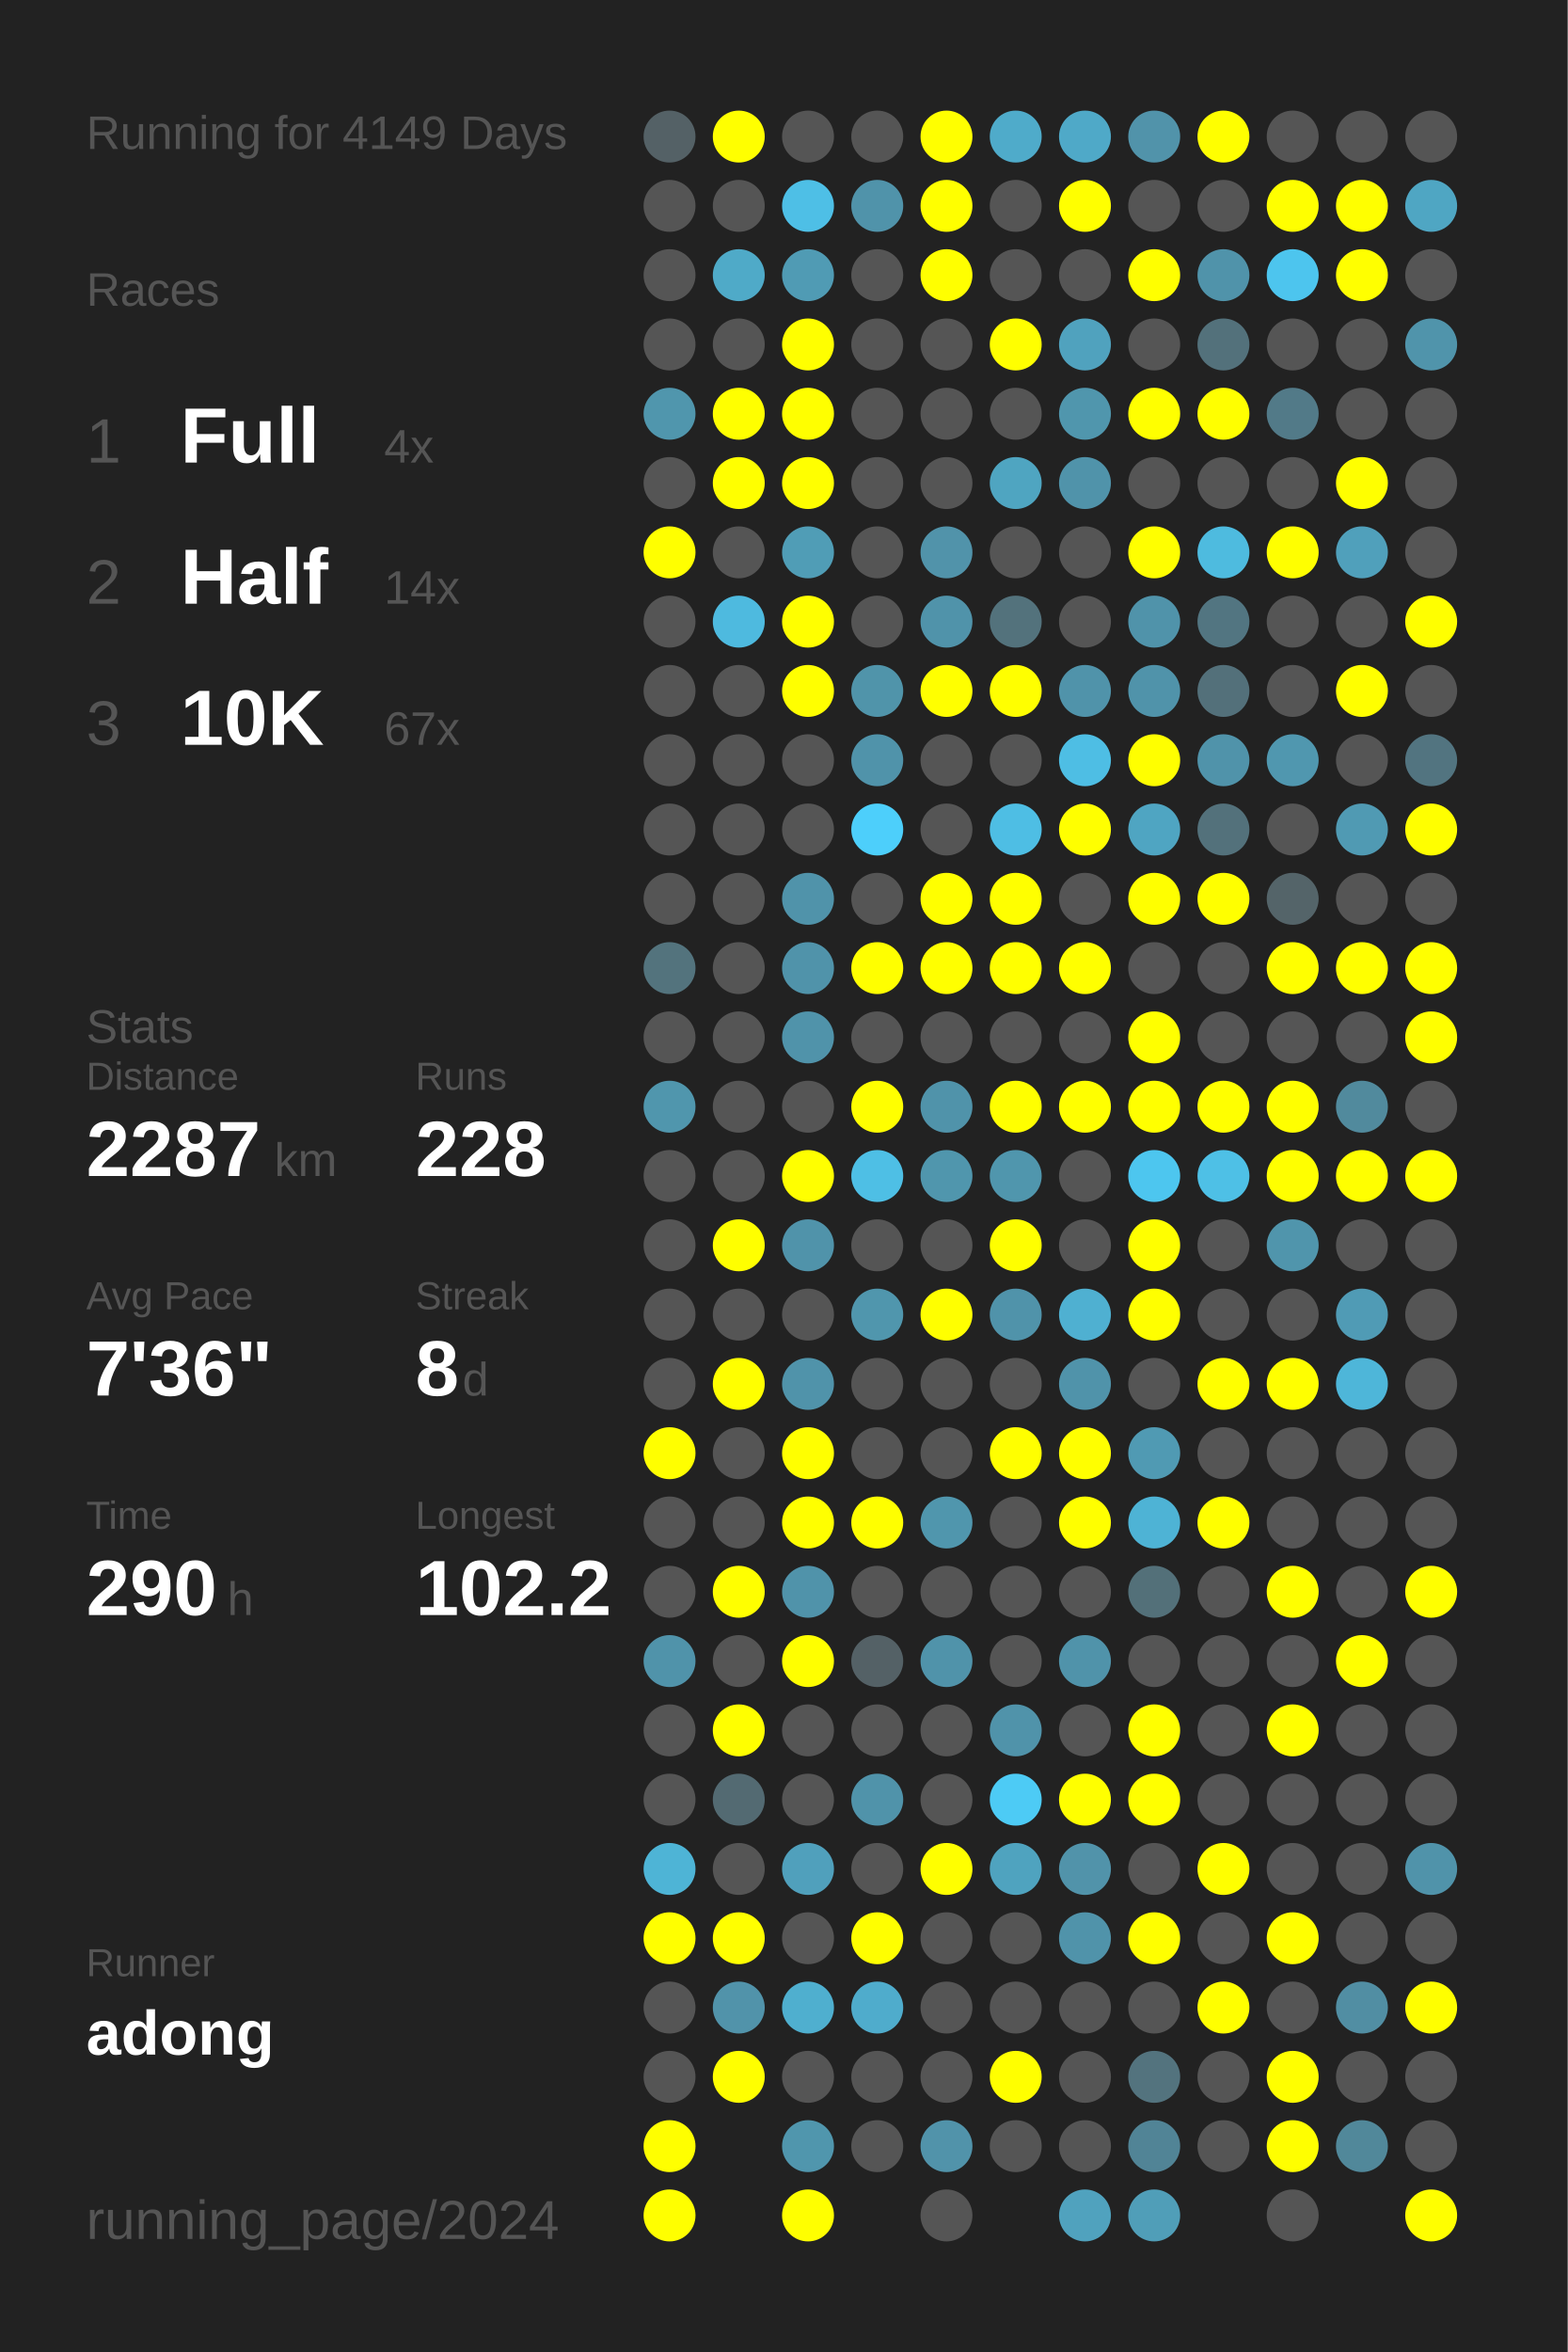
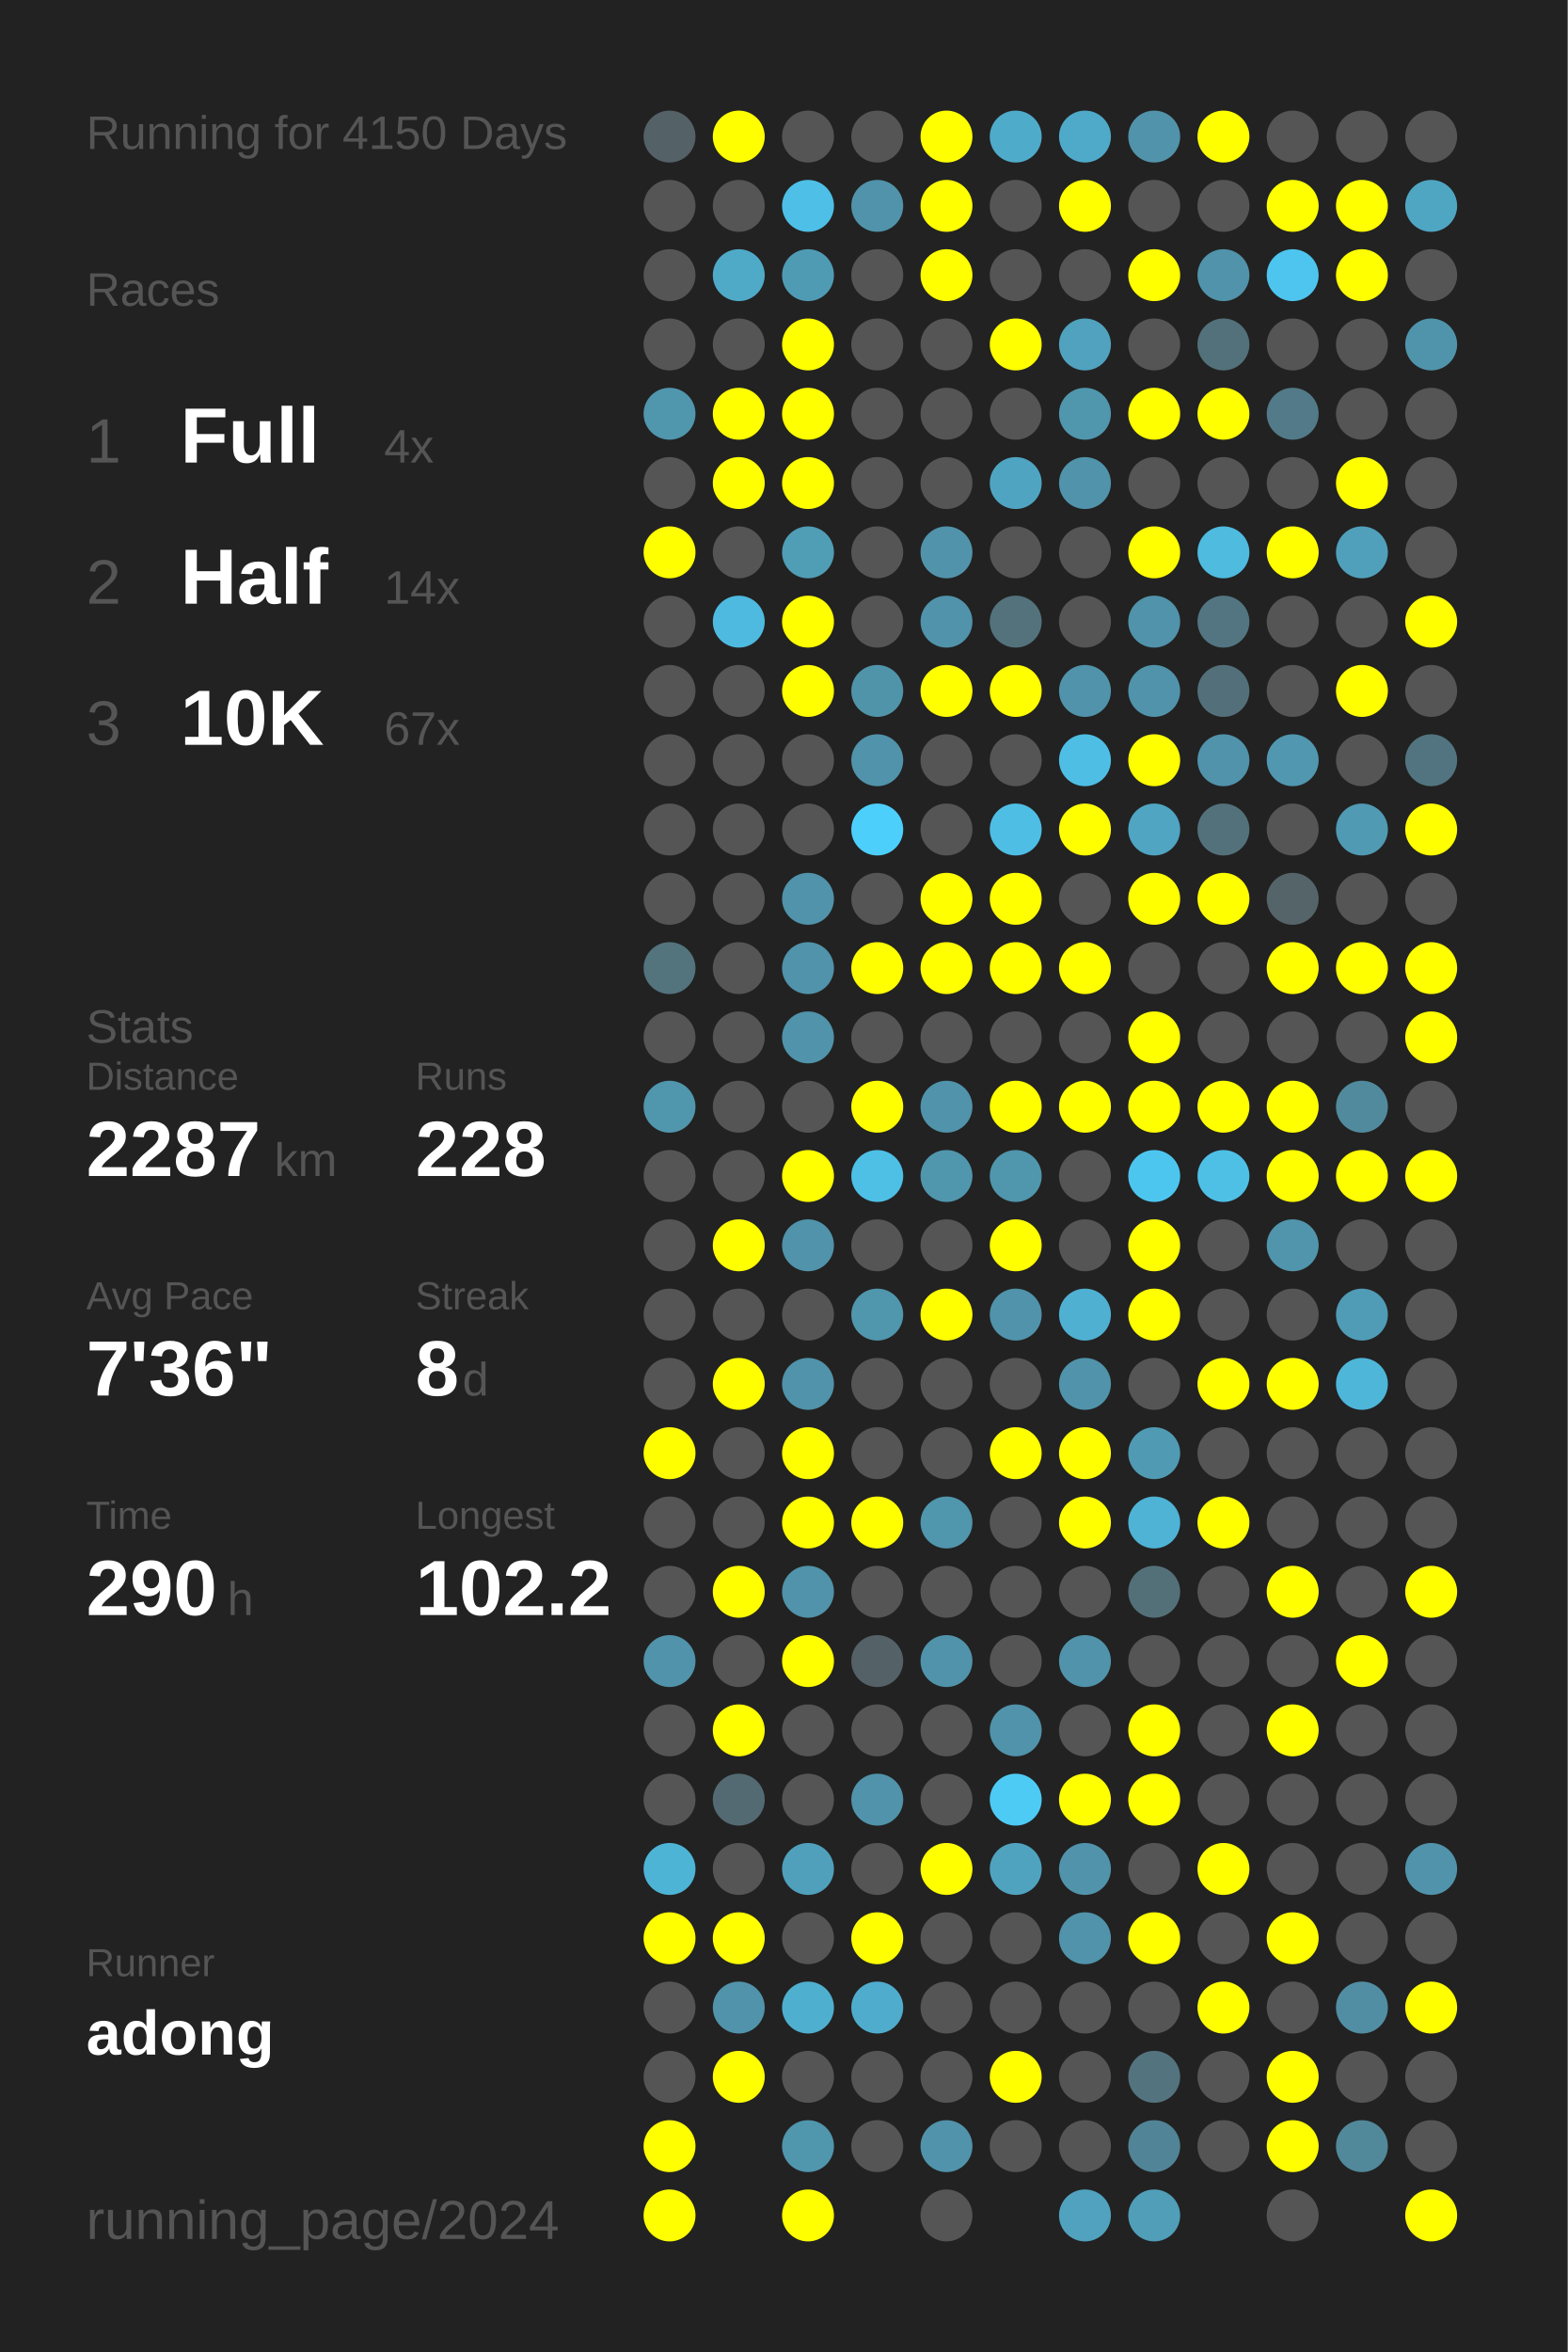
<svg xmlns="http://www.w3.org/2000/svg" baseProfile="full" height="300mm" version="1.1" viewBox="0,0,200,300" width="200mm">
  <defs />
  <rect fill="#222222" height="300" width="200" x="0" y="0" />
-   <text fill="#555555" style="font-size:6px; font-family:Arial;" x="11" y="19">Running for 4149 Days</text>
+   <text fill="#555555" style="font-size:6px; font-family:Arial;" x="11" y="19">Running for 4150 Days</text>
  <text fill="#555555" style="font-size:6px; font-family:Arial;" x="11" y="39">Races</text>
  <text fill="#555555" style="font-size:8px; font-family:Arial;" x="11" y="59">1</text>
  <text fill="#FFFFFF" style="font-size:10px; font-family:Arial; font-weight:bold;" x="23" y="59">Full</text>
  <text fill="#555555" style="font-size:6px; font-family:Arial;" x="49" y="59">4x</text>
  <text fill="#555555" style="font-size:8px; font-family:Arial;" x="11" y="77">2</text>
  <text fill="#FFFFFF" style="font-size:10px; font-family:Arial; font-weight:bold;" x="23" y="77">Half</text>
  <text fill="#555555" style="font-size:6px; font-family:Arial;" x="49" y="77">14x</text>
  <text fill="#555555" style="font-size:8px; font-family:Arial;" x="11" y="95">3</text>
  <text fill="#FFFFFF" style="font-size:10px; font-family:Arial; font-weight:bold;" x="23" y="95">10K</text>
  <text fill="#555555" style="font-size:6px; font-family:Arial;" x="49" y="95">67x</text>
  <text fill="#555555" style="font-size:6px; font-family:Arial;" x="11" y="133">Stats</text>
  <text fill="#555555" style="font-size:5px; font-family:Arial;" x="11" y="139">Distance</text>
  <text fill="#FFFFFF" style="font-size:10px; font-family:Arial; font-weight:bold;" x="11" y="150">2287</text>
  <text fill="#555555" style="font-size:6px; font-family:Arial;" x="35" y="150">km</text>
  <text fill="#555555" style="font-size:5px; font-family:Arial;" x="53" y="139">Runs</text>
  <text fill="#FFFFFF" style="font-size:10px; font-family:Arial; font-weight:bold;" x="53" y="150">228</text>
  <text fill="#555555" style="font-size:5px; font-family:Arial;" x="11" y="167">Avg Pace</text>
  <text fill="#FFFFFF" style="font-size:10px; font-family:Arial; font-weight:bold;" x="11" y="178">7'36"</text>
  <text fill="#555555" style="font-size:5px; font-family:Arial;" x="53" y="167">Streak</text>
  <text fill="#FFFFFF" style="font-size:10px; font-family:Arial; font-weight:bold;" x="53" y="178">8</text>
  <text fill="#555555" style="font-size:6px; font-family:Arial;" x="59" y="178">d</text>
  <text fill="#555555" style="font-size:5px; font-family:Arial;" x="11" y="195">Time</text>
  <text fill="#FFFFFF" style="font-size:10px; font-family:Arial; font-weight:bold;" x="11" y="206">290</text>
  <text fill="#555555" style="font-size:6px; font-family:Arial;" x="29" y="206">h</text>
  <text fill="#555555" style="font-size:5px; font-family:Arial;" x="53" y="195">Longest</text>
  <text fill="#FFFFFF" style="font-size:10px; font-family:Arial; font-weight:bold;" x="53" y="206">102.2</text>
  <text fill="#555555" style="font-size:5px; font-family:Arial;" x="11" y="252.065">Runner</text>
  <text fill="#FFFFFF" style="font-size:8px; font-family:Arial; font-weight:bold;" x="11" y="262.065">adong</text>
  <text fill="#555555" style="font-size:7px; font-family:Arial;" x="11" y="285.581">running_page/2024</text>
  <circle cx="85.417" cy="17.419" fill="#546166" r="3.312" />
  <circle cx="85.417" cy="26.258" fill="#555555" r="3.312" />
  <circle cx="85.417" cy="35.097" fill="#555555" r="3.312" />
  <circle cx="85.417" cy="43.935" fill="#555555" r="3.312" />
  <circle cx="85.417" cy="52.774" fill="#5096ad" r="3.312" />
  <circle cx="85.417" cy="61.613" fill="#555555" r="3.312" />
  <circle cx="85.417" cy="70.452" fill="#FFFF00" r="3.312" />
  <circle cx="85.417" cy="79.29" fill="#555555" r="3.312" />
  <circle cx="85.417" cy="88.129" fill="#555555" r="3.312" />
  <circle cx="85.417" cy="96.968" fill="#555555" r="3.312" />
  <circle cx="85.417" cy="105.806" fill="#555555" r="3.312" />
  <circle cx="85.417" cy="114.645" fill="#555555" r="3.312" />
  <circle cx="85.417" cy="123.484" fill="#53737d" r="3.312" />
  <circle cx="85.417" cy="132.323" fill="#555555" r="3.312" />
  <circle cx="85.417" cy="141.161" fill="#5096ad" r="3.312" />
  <circle cx="85.417" cy="150" fill="#555555" r="3.312" />
  <circle cx="85.417" cy="158.839" fill="#555555" r="3.312" />
  <circle cx="85.417" cy="167.677" fill="#555555" r="3.312" />
  <circle cx="85.417" cy="176.516" fill="#555555" r="3.312" />
  <circle cx="85.417" cy="185.355" fill="#FFFF00" r="3.312" />
  <circle cx="85.417" cy="194.194" fill="#555555" r="3.312" />
  <circle cx="85.417" cy="203.032" fill="#555555" r="3.312" />
  <circle cx="85.417" cy="211.871" fill="#5093aa" r="3.312" />
  <circle cx="85.417" cy="220.71" fill="#555555" r="3.312" />
  <circle cx="85.417" cy="229.548" fill="#555555" r="3.312" />
  <circle cx="85.417" cy="238.387" fill="#4eb4d6" r="3.312" />
  <circle cx="85.417" cy="247.226" fill="#FFFF00" r="3.312" />
  <circle cx="85.417" cy="256.065" fill="#555555" r="3.312" />
  <circle cx="85.417" cy="264.903" fill="#555555" r="3.312" />
  <circle cx="85.417" cy="273.742" fill="#FFFF00" r="3.312" />
  <circle cx="85.417" cy="282.581" fill="#FFFF00" r="3.312" />
  <circle cx="94.25" cy="17.419" fill="#FFFF00" r="3.312" />
  <circle cx="94.25" cy="26.258" fill="#555555" r="3.312" />
  <circle cx="94.25" cy="35.097" fill="#4faac8" r="3.312" />
  <circle cx="94.25" cy="43.935" fill="#555555" r="3.312" />
  <circle cx="94.25" cy="52.774" fill="#FFFF00" r="3.312" />
  <circle cx="94.25" cy="61.613" fill="#FFFF00" r="3.312" />
  <circle cx="94.25" cy="70.452" fill="#555555" r="3.312" />
  <circle cx="94.25" cy="79.29" fill="#4ebadf" r="3.312" />
  <circle cx="94.25" cy="88.129" fill="#555555" r="3.312" />
  <circle cx="94.25" cy="96.968" fill="#555555" r="3.312" />
  <circle cx="94.25" cy="105.806" fill="#555555" r="3.312" />
  <circle cx="94.25" cy="114.645" fill="#555555" r="3.312" />
  <circle cx="94.25" cy="123.484" fill="#555555" r="3.312" />
  <circle cx="94.25" cy="132.323" fill="#555555" r="3.312" />
  <circle cx="94.25" cy="141.161" fill="#555555" r="3.312" />
  <circle cx="94.25" cy="150" fill="#555555" r="3.312" />
  <circle cx="94.25" cy="158.839" fill="#FFFF00" r="3.312" />
  <circle cx="94.25" cy="167.677" fill="#555555" r="3.312" />
  <circle cx="94.25" cy="176.516" fill="#FFFF00" r="3.312" />
  <circle cx="94.25" cy="185.355" fill="#555555" r="3.312" />
  <circle cx="94.25" cy="194.194" fill="#555555" r="3.312" />
  <circle cx="94.25" cy="203.032" fill="#FFFF00" r="3.312" />
  <circle cx="94.25" cy="211.871" fill="#555555" r="3.312" />
  <circle cx="94.25" cy="220.71" fill="#FFFF00" r="3.312" />
  <circle cx="94.25" cy="229.548" fill="#536a72" r="3.312" />
  <circle cx="94.25" cy="238.387" fill="#555555" r="3.312" />
  <circle cx="94.25" cy="247.226" fill="#FFFF00" r="3.312" />
  <circle cx="94.25" cy="256.065" fill="#5193aa" r="3.312" />
  <circle cx="94.25" cy="264.903" fill="#FFFF00" r="3.312" />
  <circle cx="103.083" cy="17.419" fill="#555555" r="3.312" />
  <circle cx="103.083" cy="26.258" fill="#4ebfe6" r="3.312" />
  <circle cx="103.083" cy="35.097" fill="#509bb4" r="3.312" />
  <circle cx="103.083" cy="43.935" fill="#FFFF00" r="3.312" />
  <circle cx="103.083" cy="52.774" fill="#FFFF00" r="3.312" />
  <circle cx="103.083" cy="61.613" fill="#FFFF00" r="3.312" />
  <circle cx="103.083" cy="70.452" fill="#509db6" r="3.312" />
  <circle cx="103.083" cy="79.29" fill="#FFFF00" r="3.312" />
  <circle cx="103.083" cy="88.129" fill="#FFFF00" r="3.312" />
  <circle cx="103.083" cy="96.968" fill="#555555" r="3.312" />
  <circle cx="103.083" cy="105.806" fill="#555555" r="3.312" />
  <circle cx="103.083" cy="114.645" fill="#5093aa" r="3.312" />
  <circle cx="103.083" cy="123.484" fill="#5093aa" r="3.312" />
  <circle cx="103.083" cy="132.323" fill="#5093aa" r="3.312" />
  <circle cx="103.083" cy="141.161" fill="#555555" r="3.312" />
  <circle cx="103.083" cy="150" fill="#FFFF00" r="3.312" />
  <circle cx="103.083" cy="158.839" fill="#5093aa" r="3.312" />
  <circle cx="103.083" cy="167.677" fill="#555555" r="3.312" />
  <circle cx="103.083" cy="176.516" fill="#5093aa" r="3.312" />
  <circle cx="103.083" cy="185.355" fill="#FFFF00" r="3.312" />
  <circle cx="103.083" cy="194.194" fill="#FFFF00" r="3.312" />
  <circle cx="103.083" cy="203.032" fill="#5093aa" r="3.312" />
  <circle cx="103.083" cy="211.871" fill="#FFFF00" r="3.312" />
  <circle cx="103.083" cy="220.71" fill="#555555" r="3.312" />
  <circle cx="103.083" cy="229.548" fill="#555555" r="3.312" />
  <circle cx="103.083" cy="238.387" fill="#50a0bc" r="3.312" />
  <circle cx="103.083" cy="247.226" fill="#555555" r="3.312" />
  <circle cx="103.083" cy="256.065" fill="#4fafcf" r="3.312" />
  <circle cx="103.083" cy="264.903" fill="#555555" r="3.312" />
  <circle cx="103.083" cy="273.742" fill="#5096ad" r="3.312" />
  <circle cx="103.083" cy="282.581" fill="#FFFF00" r="3.312" />
  <circle cx="111.917" cy="17.419" fill="#555555" r="3.312" />
  <circle cx="111.917" cy="26.258" fill="#5093aa" r="3.312" />
  <circle cx="111.917" cy="35.097" fill="#555555" r="3.312" />
  <circle cx="111.917" cy="43.935" fill="#555555" r="3.312" />
  <circle cx="111.917" cy="52.774" fill="#555555" r="3.312" />
  <circle cx="111.917" cy="61.613" fill="#555555" r="3.312" />
  <circle cx="111.917" cy="70.452" fill="#555555" r="3.312" />
  <circle cx="111.917" cy="79.29" fill="#555555" r="3.312" />
  <circle cx="111.917" cy="88.129" fill="#5094aa" r="3.312" />
  <circle cx="111.917" cy="96.968" fill="#5093aa" r="3.312" />
  <circle cx="111.917" cy="105.806" fill="#4dcffb" r="3.312" />
  <circle cx="111.917" cy="114.645" fill="#555555" r="3.312" />
  <circle cx="111.917" cy="123.484" fill="#FFFF00" r="3.312" />
  <circle cx="111.917" cy="132.323" fill="#555555" r="3.312" />
  <circle cx="111.917" cy="141.161" fill="#FFFF00" r="3.312" />
  <circle cx="111.917" cy="150" fill="#4ebfe5" r="3.312" />
  <circle cx="111.917" cy="158.839" fill="#555555" r="3.312" />
  <circle cx="111.917" cy="167.677" fill="#5096ad" r="3.312" />
  <circle cx="111.917" cy="176.516" fill="#555555" r="3.312" />
  <circle cx="111.917" cy="185.355" fill="#555555" r="3.312" />
  <circle cx="111.917" cy="194.194" fill="#FFFF00" r="3.312" />
  <circle cx="111.917" cy="203.032" fill="#555555" r="3.312" />
  <circle cx="111.917" cy="211.871" fill="#546166" r="3.312" />
  <circle cx="111.917" cy="220.71" fill="#555555" r="3.312" />
  <circle cx="111.917" cy="229.548" fill="#5093aa" r="3.312" />
  <circle cx="111.917" cy="238.387" fill="#555555" r="3.312" />
  <circle cx="111.917" cy="247.226" fill="#FFFF00" r="3.312" />
  <circle cx="111.917" cy="256.065" fill="#4faccc" r="3.312" />
  <circle cx="111.917" cy="264.903" fill="#555555" r="3.312" />
  <circle cx="111.917" cy="273.742" fill="#555555" r="3.312" />
  <circle cx="120.75" cy="17.419" fill="#FFFF00" r="3.312" />
  <circle cx="120.75" cy="26.258" fill="#FFFF00" r="3.312" />
  <circle cx="120.75" cy="35.097" fill="#FFFF00" r="3.312" />
  <circle cx="120.75" cy="43.935" fill="#555555" r="3.312" />
  <circle cx="120.75" cy="52.774" fill="#555555" r="3.312" />
  <circle cx="120.75" cy="61.613" fill="#555555" r="3.312" />
  <circle cx="120.75" cy="70.452" fill="#5193aa" r="3.312" />
  <circle cx="120.75" cy="79.29" fill="#5093aa" r="3.312" />
  <circle cx="120.75" cy="88.129" fill="#FFFF00" r="3.312" />
  <circle cx="120.75" cy="96.968" fill="#555555" r="3.312" />
  <circle cx="120.75" cy="105.806" fill="#555555" r="3.312" />
  <circle cx="120.75" cy="114.645" fill="#FFFF00" r="3.312" />
  <circle cx="120.75" cy="123.484" fill="#FFFF00" r="3.312" />
  <circle cx="120.75" cy="132.323" fill="#555555" r="3.312" />
  <circle cx="120.75" cy="141.161" fill="#5093aa" r="3.312" />
  <circle cx="120.75" cy="150" fill="#5096ad" r="3.312" />
  <circle cx="120.75" cy="158.839" fill="#555555" r="3.312" />
  <circle cx="120.75" cy="167.677" fill="#FFFF00" r="3.312" />
  <circle cx="120.75" cy="176.516" fill="#555555" r="3.312" />
  <circle cx="120.75" cy="185.355" fill="#555555" r="3.312" />
  <circle cx="120.75" cy="194.194" fill="#5096ad" r="3.312" />
  <circle cx="120.75" cy="203.032" fill="#555555" r="3.312" />
  <circle cx="120.75" cy="211.871" fill="#5093aa" r="3.312" />
  <circle cx="120.75" cy="220.71" fill="#555555" r="3.312" />
  <circle cx="120.75" cy="229.548" fill="#555555" r="3.312" />
  <circle cx="120.75" cy="238.387" fill="#FFFF00" r="3.312" />
  <circle cx="120.75" cy="247.226" fill="#555555" r="3.312" />
  <circle cx="120.75" cy="256.065" fill="#555555" r="3.312" />
  <circle cx="120.75" cy="264.903" fill="#555555" r="3.312" />
  <circle cx="120.75" cy="273.742" fill="#5193aa" r="3.312" />
  <circle cx="120.75" cy="282.581" fill="#555555" r="3.312" />
  <circle cx="129.583" cy="17.419" fill="#4fabca" r="3.312" />
  <circle cx="129.583" cy="26.258" fill="#555555" r="3.312" />
  <circle cx="129.583" cy="35.097" fill="#555555" r="3.312" />
  <circle cx="129.583" cy="43.935" fill="#FFFF00" r="3.312" />
  <circle cx="129.583" cy="52.774" fill="#555555" r="3.312" />
  <circle cx="129.583" cy="61.613" fill="#4fa5c1" r="3.312" />
  <circle cx="129.583" cy="70.452" fill="#555555" r="3.312" />
  <circle cx="129.583" cy="79.29" fill="#53727c" r="3.312" />
  <circle cx="129.583" cy="88.129" fill="#FFFF00" r="3.312" />
  <circle cx="129.583" cy="96.968" fill="#555555" r="3.312" />
  <circle cx="129.583" cy="105.806" fill="#4ebee4" r="3.312" />
  <circle cx="129.583" cy="114.645" fill="#FFFF00" r="3.312" />
  <circle cx="129.583" cy="123.484" fill="#FFFF00" r="3.312" />
  <circle cx="129.583" cy="132.323" fill="#555555" r="3.312" />
  <circle cx="129.583" cy="141.161" fill="#FFFF00" r="3.312" />
  <circle cx="129.583" cy="150" fill="#5096ad" r="3.312" />
  <circle cx="129.583" cy="158.839" fill="#FFFF00" r="3.312" />
  <circle cx="129.583" cy="167.677" fill="#5093aa" r="3.312" />
  <circle cx="129.583" cy="176.516" fill="#555555" r="3.312" />
  <circle cx="129.583" cy="185.355" fill="#FFFF00" r="3.312" />
  <circle cx="129.583" cy="194.194" fill="#555555" r="3.312" />
  <circle cx="129.583" cy="203.032" fill="#555555" r="3.312" />
  <circle cx="129.583" cy="211.871" fill="#555555" r="3.312" />
  <circle cx="129.583" cy="220.71" fill="#5093aa" r="3.312" />
  <circle cx="129.583" cy="229.548" fill="#4dcbf5" r="3.312" />
  <circle cx="129.583" cy="238.387" fill="#4fa3bf" r="3.312" />
  <circle cx="129.583" cy="247.226" fill="#555555" r="3.312" />
  <circle cx="129.583" cy="256.065" fill="#555555" r="3.312" />
  <circle cx="129.583" cy="264.903" fill="#FFFF00" r="3.312" />
  <circle cx="129.583" cy="273.742" fill="#555555" r="3.312" />
  <circle cx="138.417" cy="17.419" fill="#4fa9c8" r="3.312" />
  <circle cx="138.417" cy="26.258" fill="#FFFF00" r="3.312" />
  <circle cx="138.417" cy="35.097" fill="#555555" r="3.312" />
  <circle cx="138.417" cy="43.935" fill="#50a2be" r="3.312" />
  <circle cx="138.417" cy="52.774" fill="#5096ad" r="3.312" />
  <circle cx="138.417" cy="61.613" fill="#5093aa" r="3.312" />
  <circle cx="138.417" cy="70.452" fill="#555555" r="3.312" />
  <circle cx="138.417" cy="79.29" fill="#555555" r="3.312" />
  <circle cx="138.417" cy="88.129" fill="#5093aa" r="3.312" />
  <circle cx="138.417" cy="96.968" fill="#4ebee4" r="3.312" />
  <circle cx="138.417" cy="105.806" fill="#FFFF00" r="3.312" />
  <circle cx="138.417" cy="114.645" fill="#555555" r="3.312" />
  <circle cx="138.417" cy="123.484" fill="#FFFF00" r="3.312" />
  <circle cx="138.417" cy="132.323" fill="#555555" r="3.312" />
  <circle cx="138.417" cy="141.161" fill="#FFFF00" r="3.312" />
  <circle cx="138.417" cy="150" fill="#555555" r="3.312" />
  <circle cx="138.417" cy="158.839" fill="#555555" r="3.312" />
  <circle cx="138.417" cy="167.677" fill="#4fb0d1" r="3.312" />
  <circle cx="138.417" cy="176.516" fill="#5093aa" r="3.312" />
  <circle cx="138.417" cy="185.355" fill="#FFFF00" r="3.312" />
  <circle cx="138.417" cy="194.194" fill="#FFFF00" r="3.312" />
  <circle cx="138.417" cy="203.032" fill="#555555" r="3.312" />
  <circle cx="138.417" cy="211.871" fill="#5093aa" r="3.312" />
  <circle cx="138.417" cy="220.71" fill="#555555" r="3.312" />
  <circle cx="138.417" cy="229.548" fill="#FFFF00" r="3.312" />
  <circle cx="138.417" cy="238.387" fill="#5193aa" r="3.312" />
  <circle cx="138.417" cy="247.226" fill="#5093aa" r="3.312" />
  <circle cx="138.417" cy="256.065" fill="#555555" r="3.312" />
  <circle cx="138.417" cy="264.903" fill="#555555" r="3.312" />
  <circle cx="138.417" cy="273.742" fill="#555555" r="3.312" />
  <circle cx="138.417" cy="282.581" fill="#50a2be" r="3.312" />
  <circle cx="147.25" cy="17.419" fill="#5193aa" r="3.312" />
  <circle cx="147.25" cy="26.258" fill="#555555" r="3.312" />
  <circle cx="147.25" cy="35.097" fill="#FFFF00" r="3.312" />
  <circle cx="147.25" cy="43.935" fill="#555555" r="3.312" />
  <circle cx="147.25" cy="52.774" fill="#FFFF00" r="3.312" />
  <circle cx="147.25" cy="61.613" fill="#555555" r="3.312" />
  <circle cx="147.25" cy="70.452" fill="#FFFF00" r="3.312" />
  <circle cx="147.25" cy="79.29" fill="#5093aa" r="3.312" />
  <circle cx="147.25" cy="88.129" fill="#5093aa" r="3.312" />
  <circle cx="147.25" cy="96.968" fill="#FFFF00" r="3.312" />
  <circle cx="147.25" cy="105.806" fill="#4fa5c2" r="3.312" />
  <circle cx="147.25" cy="114.645" fill="#FFFF00" r="3.312" />
  <circle cx="147.25" cy="123.484" fill="#555555" r="3.312" />
  <circle cx="147.25" cy="132.323" fill="#FFFF00" r="3.312" />
  <circle cx="147.25" cy="141.161" fill="#FFFF00" r="3.312" />
  <circle cx="147.25" cy="150" fill="#4dc6ef" r="3.312" />
  <circle cx="147.25" cy="158.839" fill="#FFFF00" r="3.312" />
  <circle cx="147.25" cy="167.677" fill="#FFFF00" r="3.312" />
  <circle cx="147.25" cy="176.516" fill="#555555" r="3.312" />
  <circle cx="147.25" cy="185.355" fill="#509ab3" r="3.312" />
  <circle cx="147.25" cy="194.194" fill="#4eb3d5" r="3.312" />
  <circle cx="147.25" cy="203.032" fill="#537079" r="3.312" />
  <circle cx="147.25" cy="211.871" fill="#555555" r="3.312" />
  <circle cx="147.25" cy="220.71" fill="#FFFF00" r="3.312" />
  <circle cx="147.25" cy="229.548" fill="#FFFF00" r="3.312" />
  <circle cx="147.25" cy="238.387" fill="#555555" r="3.312" />
  <circle cx="147.25" cy="247.226" fill="#FFFF00" r="3.312" />
  <circle cx="147.25" cy="256.065" fill="#555555" r="3.312" />
  <circle cx="147.25" cy="264.903" fill="#53737e" r="3.312" />
  <circle cx="147.25" cy="273.742" fill="#518496" r="3.312" />
  <circle cx="147.25" cy="282.581" fill="#509eb8" r="3.312" />
  <circle cx="156.083" cy="17.419" fill="#FFFF00" r="3.312" />
  <circle cx="156.083" cy="26.258" fill="#555555" r="3.312" />
  <circle cx="156.083" cy="35.097" fill="#5093aa" r="3.312" />
  <circle cx="156.083" cy="43.935" fill="#53717b" r="3.312" />
  <circle cx="156.083" cy="52.774" fill="#FFFF00" r="3.312" />
  <circle cx="156.083" cy="61.613" fill="#555555" r="3.312" />
  <circle cx="156.083" cy="70.452" fill="#4ebbdf" r="3.312" />
  <circle cx="156.083" cy="79.29" fill="#527581" r="3.312" />
  <circle cx="156.083" cy="88.129" fill="#53707a" r="3.312" />
  <circle cx="156.083" cy="96.968" fill="#5093aa" r="3.312" />
  <circle cx="156.083" cy="105.806" fill="#53717b" r="3.312" />
  <circle cx="156.083" cy="114.645" fill="#FFFF00" r="3.312" />
  <circle cx="156.083" cy="123.484" fill="#555555" r="3.312" />
  <circle cx="156.083" cy="132.323" fill="#555555" r="3.312" />
  <circle cx="156.083" cy="141.161" fill="#FFFF00" r="3.312" />
  <circle cx="156.083" cy="150" fill="#4ec0e6" r="3.312" />
  <circle cx="156.083" cy="158.839" fill="#555555" r="3.312" />
  <circle cx="156.083" cy="167.677" fill="#555555" r="3.312" />
  <circle cx="156.083" cy="176.516" fill="#FFFF00" r="3.312" />
  <circle cx="156.083" cy="185.355" fill="#555555" r="3.312" />
  <circle cx="156.083" cy="194.194" fill="#FFFF00" r="3.312" />
  <circle cx="156.083" cy="203.032" fill="#555555" r="3.312" />
  <circle cx="156.083" cy="211.871" fill="#555555" r="3.312" />
  <circle cx="156.083" cy="220.71" fill="#555555" r="3.312" />
  <circle cx="156.083" cy="229.548" fill="#555555" r="3.312" />
  <circle cx="156.083" cy="238.387" fill="#FFFF00" r="3.312" />
  <circle cx="156.083" cy="247.226" fill="#555555" r="3.312" />
  <circle cx="156.083" cy="256.065" fill="#FFFF00" r="3.312" />
  <circle cx="156.083" cy="264.903" fill="#555555" r="3.312" />
  <circle cx="156.083" cy="273.742" fill="#555555" r="3.312" />
  <circle cx="164.917" cy="17.419" fill="#555555" r="3.312" />
  <circle cx="164.917" cy="26.258" fill="#FFFF00" r="3.312" />
  <circle cx="164.917" cy="35.097" fill="#4dc5ee" r="3.312" />
  <circle cx="164.917" cy="43.935" fill="#555555" r="3.312" />
  <circle cx="164.917" cy="52.774" fill="#527a88" r="3.312" />
  <circle cx="164.917" cy="61.613" fill="#555555" r="3.312" />
  <circle cx="164.917" cy="70.452" fill="#FFFF00" r="3.312" />
  <circle cx="164.917" cy="79.29" fill="#555555" r="3.312" />
  <circle cx="164.917" cy="88.129" fill="#555555" r="3.312" />
  <circle cx="164.917" cy="96.968" fill="#5097af" r="3.312" />
  <circle cx="164.917" cy="105.806" fill="#555555" r="3.312" />
  <circle cx="164.917" cy="114.645" fill="#546469" r="3.312" />
  <circle cx="164.917" cy="123.484" fill="#FFFF00" r="3.312" />
  <circle cx="164.917" cy="132.323" fill="#555555" r="3.312" />
  <circle cx="164.917" cy="141.161" fill="#FFFF00" r="3.312" />
  <circle cx="164.917" cy="150" fill="#FFFF00" r="3.312" />
  <circle cx="164.917" cy="158.839" fill="#5095ac" r="3.312" />
  <circle cx="164.917" cy="167.677" fill="#555555" r="3.312" />
  <circle cx="164.917" cy="176.516" fill="#FFFF00" r="3.312" />
  <circle cx="164.917" cy="185.355" fill="#555555" r="3.312" />
  <circle cx="164.917" cy="194.194" fill="#555555" r="3.312" />
  <circle cx="164.917" cy="203.032" fill="#FFFF00" r="3.312" />
  <circle cx="164.917" cy="211.871" fill="#555555" r="3.312" />
  <circle cx="164.917" cy="220.71" fill="#FFFF00" r="3.312" />
  <circle cx="164.917" cy="229.548" fill="#555555" r="3.312" />
  <circle cx="164.917" cy="238.387" fill="#555555" r="3.312" />
  <circle cx="164.917" cy="247.226" fill="#FFFF00" r="3.312" />
  <circle cx="164.917" cy="256.065" fill="#555555" r="3.312" />
  <circle cx="164.917" cy="264.903" fill="#FFFF00" r="3.312" />
  <circle cx="164.917" cy="273.742" fill="#FFFF00" r="3.312" />
  <circle cx="164.917" cy="282.581" fill="#555555" r="3.312" />
  <circle cx="173.75" cy="17.419" fill="#555555" r="3.312" />
  <circle cx="173.75" cy="26.258" fill="#FFFF00" r="3.312" />
  <circle cx="173.75" cy="35.097" fill="#FFFF00" r="3.312" />
  <circle cx="173.75" cy="43.935" fill="#555555" r="3.312" />
  <circle cx="173.75" cy="52.774" fill="#555555" r="3.312" />
  <circle cx="173.75" cy="61.613" fill="#FFFF00" r="3.312" />
  <circle cx="173.75" cy="70.452" fill="#50a0bb" r="3.312" />
  <circle cx="173.75" cy="79.29" fill="#555555" r="3.312" />
  <circle cx="173.75" cy="88.129" fill="#FFFF00" r="3.312" />
  <circle cx="173.75" cy="96.968" fill="#555555" r="3.312" />
  <circle cx="173.75" cy="105.806" fill="#509ab3" r="3.312" />
  <circle cx="173.75" cy="114.645" fill="#555555" r="3.312" />
  <circle cx="173.75" cy="123.484" fill="#FFFF00" r="3.312" />
  <circle cx="173.75" cy="132.323" fill="#555555" r="3.312" />
  <circle cx="173.75" cy="141.161" fill="#518a9d" r="3.312" />
  <circle cx="173.75" cy="150" fill="#FFFF00" r="3.312" />
  <circle cx="173.75" cy="158.839" fill="#555555" r="3.312" />
  <circle cx="173.75" cy="167.677" fill="#509bb5" r="3.312" />
  <circle cx="173.75" cy="176.516" fill="#4eb6d9" r="3.312" />
  <circle cx="173.75" cy="185.355" fill="#555555" r="3.312" />
  <circle cx="173.75" cy="194.194" fill="#555555" r="3.312" />
  <circle cx="173.75" cy="203.032" fill="#555555" r="3.312" />
  <circle cx="173.75" cy="211.871" fill="#FFFF00" r="3.312" />
  <circle cx="173.75" cy="220.71" fill="#555555" r="3.312" />
  <circle cx="173.75" cy="229.548" fill="#555555" r="3.312" />
  <circle cx="173.75" cy="238.387" fill="#555555" r="3.312" />
  <circle cx="173.75" cy="247.226" fill="#555555" r="3.312" />
  <circle cx="173.75" cy="256.065" fill="#518ea3" r="3.312" />
  <circle cx="173.75" cy="264.903" fill="#555555" r="3.312" />
  <circle cx="173.75" cy="273.742" fill="#51889a" r="3.312" />
  <circle cx="182.583" cy="17.419" fill="#555555" r="3.312" />
  <circle cx="182.583" cy="26.258" fill="#4fa6c3" r="3.312" />
  <circle cx="182.583" cy="35.097" fill="#555555" r="3.312" />
  <circle cx="182.583" cy="43.935" fill="#5094ab" r="3.312" />
  <circle cx="182.583" cy="52.774" fill="#555555" r="3.312" />
  <circle cx="182.583" cy="61.613" fill="#555555" r="3.312" />
  <circle cx="182.583" cy="70.452" fill="#555555" r="3.312" />
  <circle cx="182.583" cy="79.29" fill="#FFFF00" r="3.312" />
  <circle cx="182.583" cy="88.129" fill="#555555" r="3.312" />
  <circle cx="182.583" cy="96.968" fill="#527480" r="3.312" />
  <circle cx="182.583" cy="105.806" fill="#FFFF00" r="3.312" />
  <circle cx="182.583" cy="114.645" fill="#555555" r="3.312" />
  <circle cx="182.583" cy="123.484" fill="#FFFF00" r="3.312" />
  <circle cx="182.583" cy="132.323" fill="#FFFF00" r="3.312" />
  <circle cx="182.583" cy="141.161" fill="#555555" r="3.312" />
  <circle cx="182.583" cy="150" fill="#FFFF00" r="3.312" />
  <circle cx="182.583" cy="158.839" fill="#555555" r="3.312" />
  <circle cx="182.583" cy="167.677" fill="#555555" r="3.312" />
  <circle cx="182.583" cy="176.516" fill="#555555" r="3.312" />
  <circle cx="182.583" cy="185.355" fill="#555555" r="3.312" />
  <circle cx="182.583" cy="194.194" fill="#555555" r="3.312" />
  <circle cx="182.583" cy="203.032" fill="#FFFF00" r="3.312" />
  <circle cx="182.583" cy="211.871" fill="#555555" r="3.312" />
  <circle cx="182.583" cy="220.71" fill="#555555" r="3.312" />
  <circle cx="182.583" cy="229.548" fill="#555555" r="3.312" />
  <circle cx="182.583" cy="238.387" fill="#5093aa" r="3.312" />
  <circle cx="182.583" cy="247.226" fill="#555555" r="3.312" />
  <circle cx="182.583" cy="256.065" fill="#FFFF00" r="3.312" />
  <circle cx="182.583" cy="264.903" fill="#555555" r="3.312" />
  <circle cx="182.583" cy="273.742" fill="#555555" r="3.312" />
  <circle cx="182.583" cy="282.581" fill="#FFFF00" r="3.312" />
</svg>
